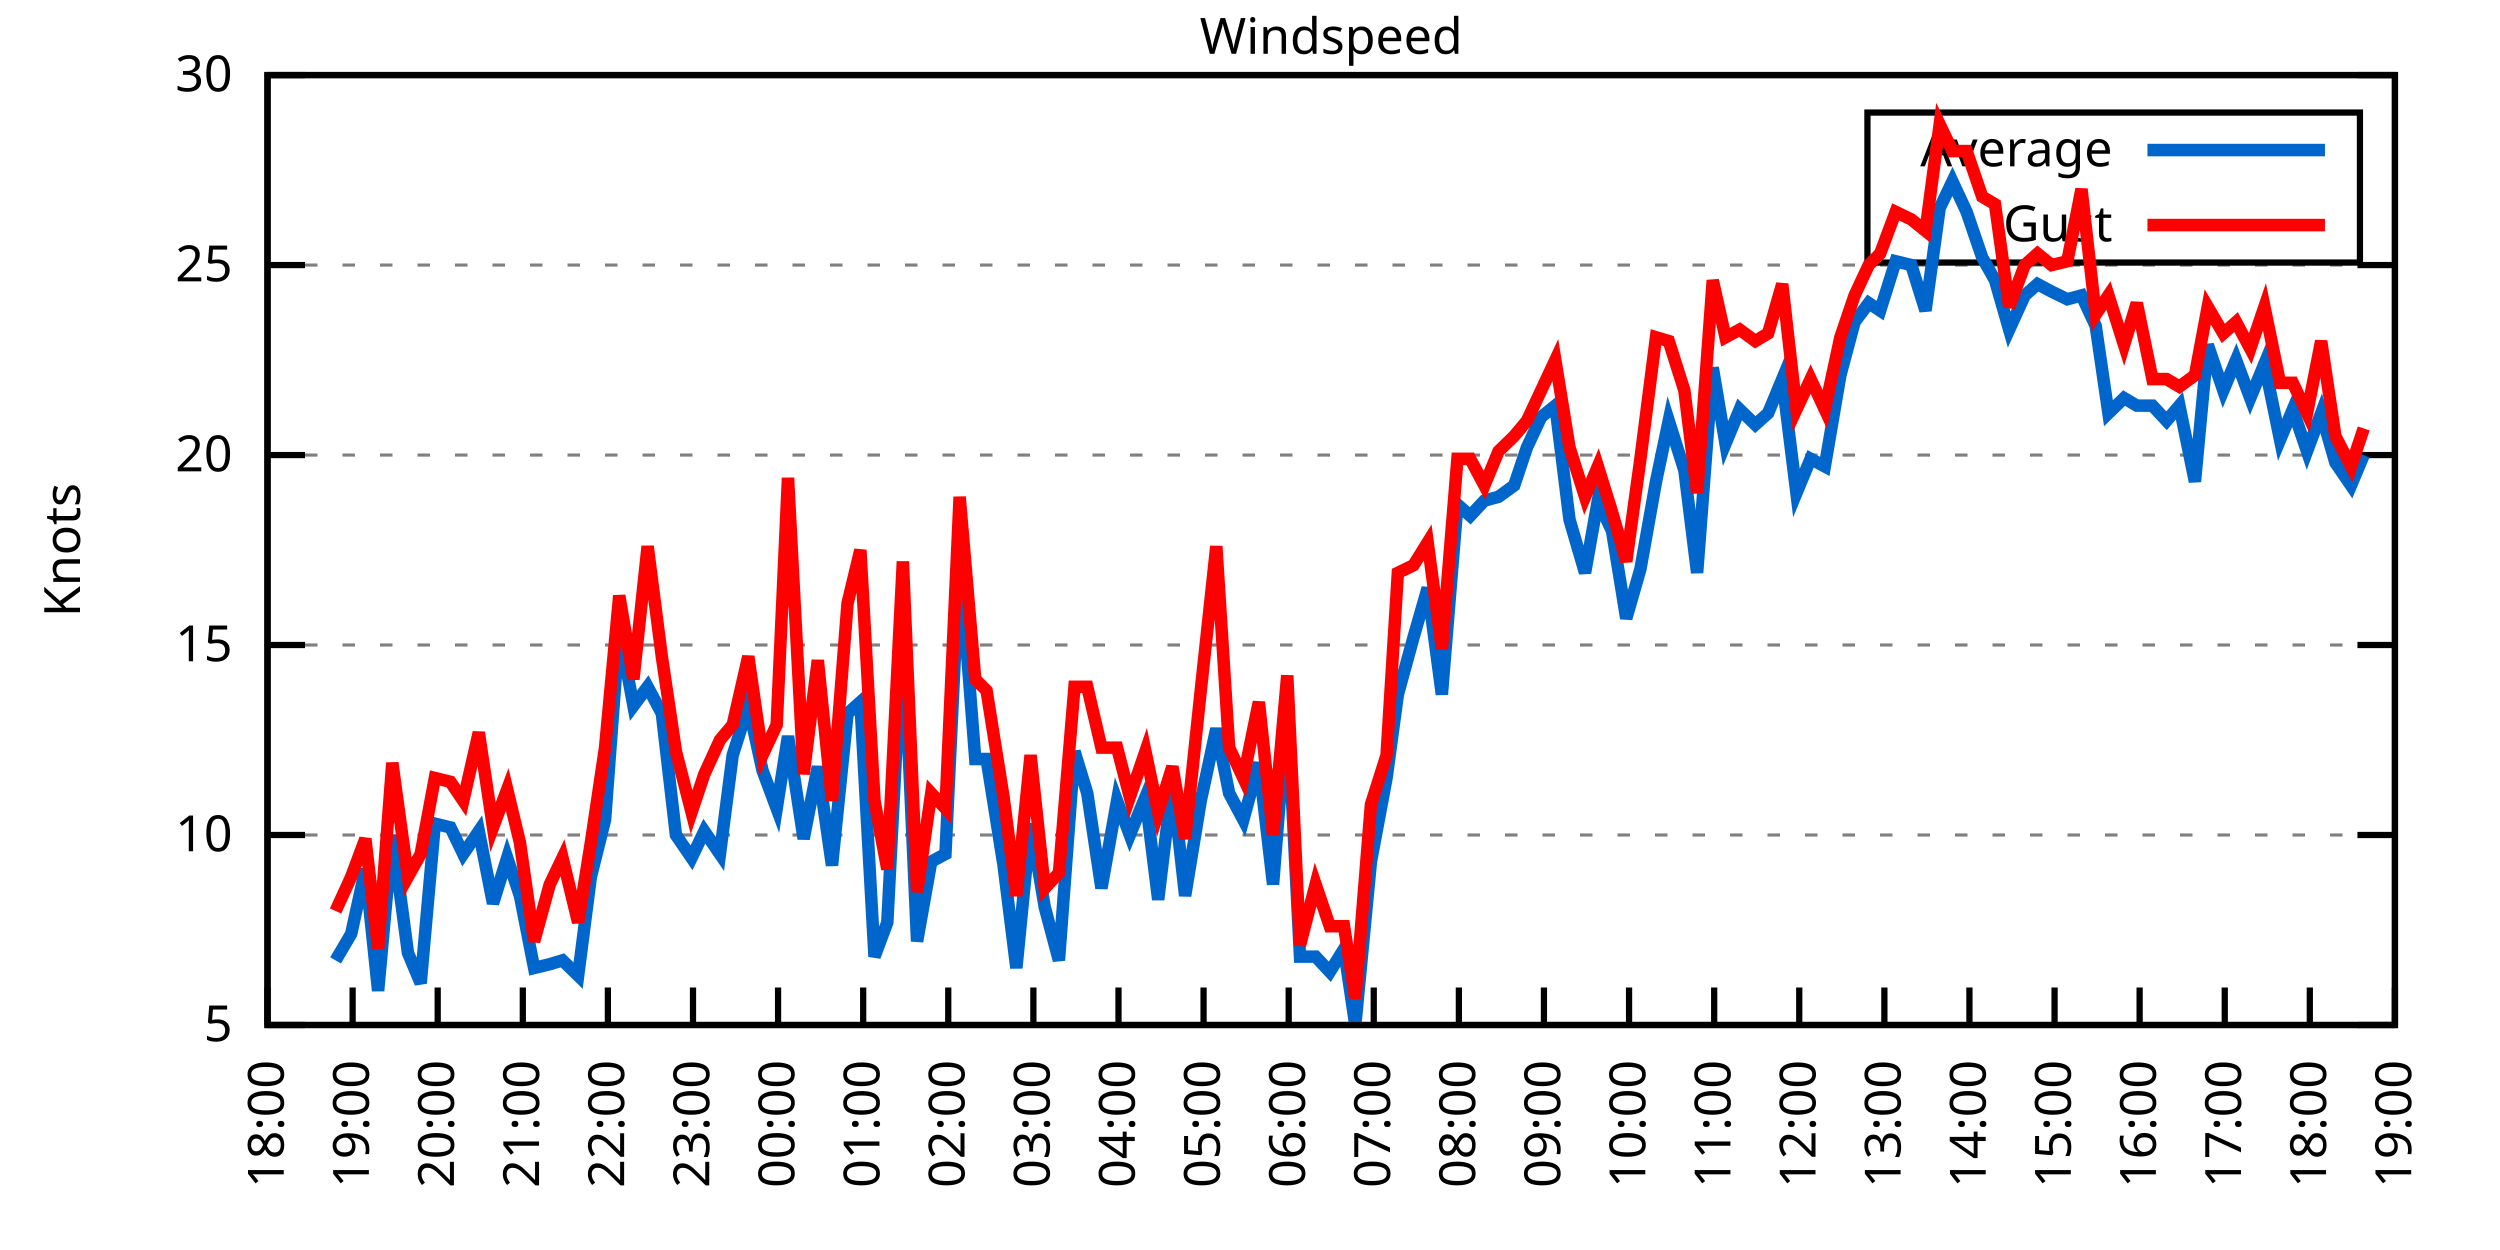
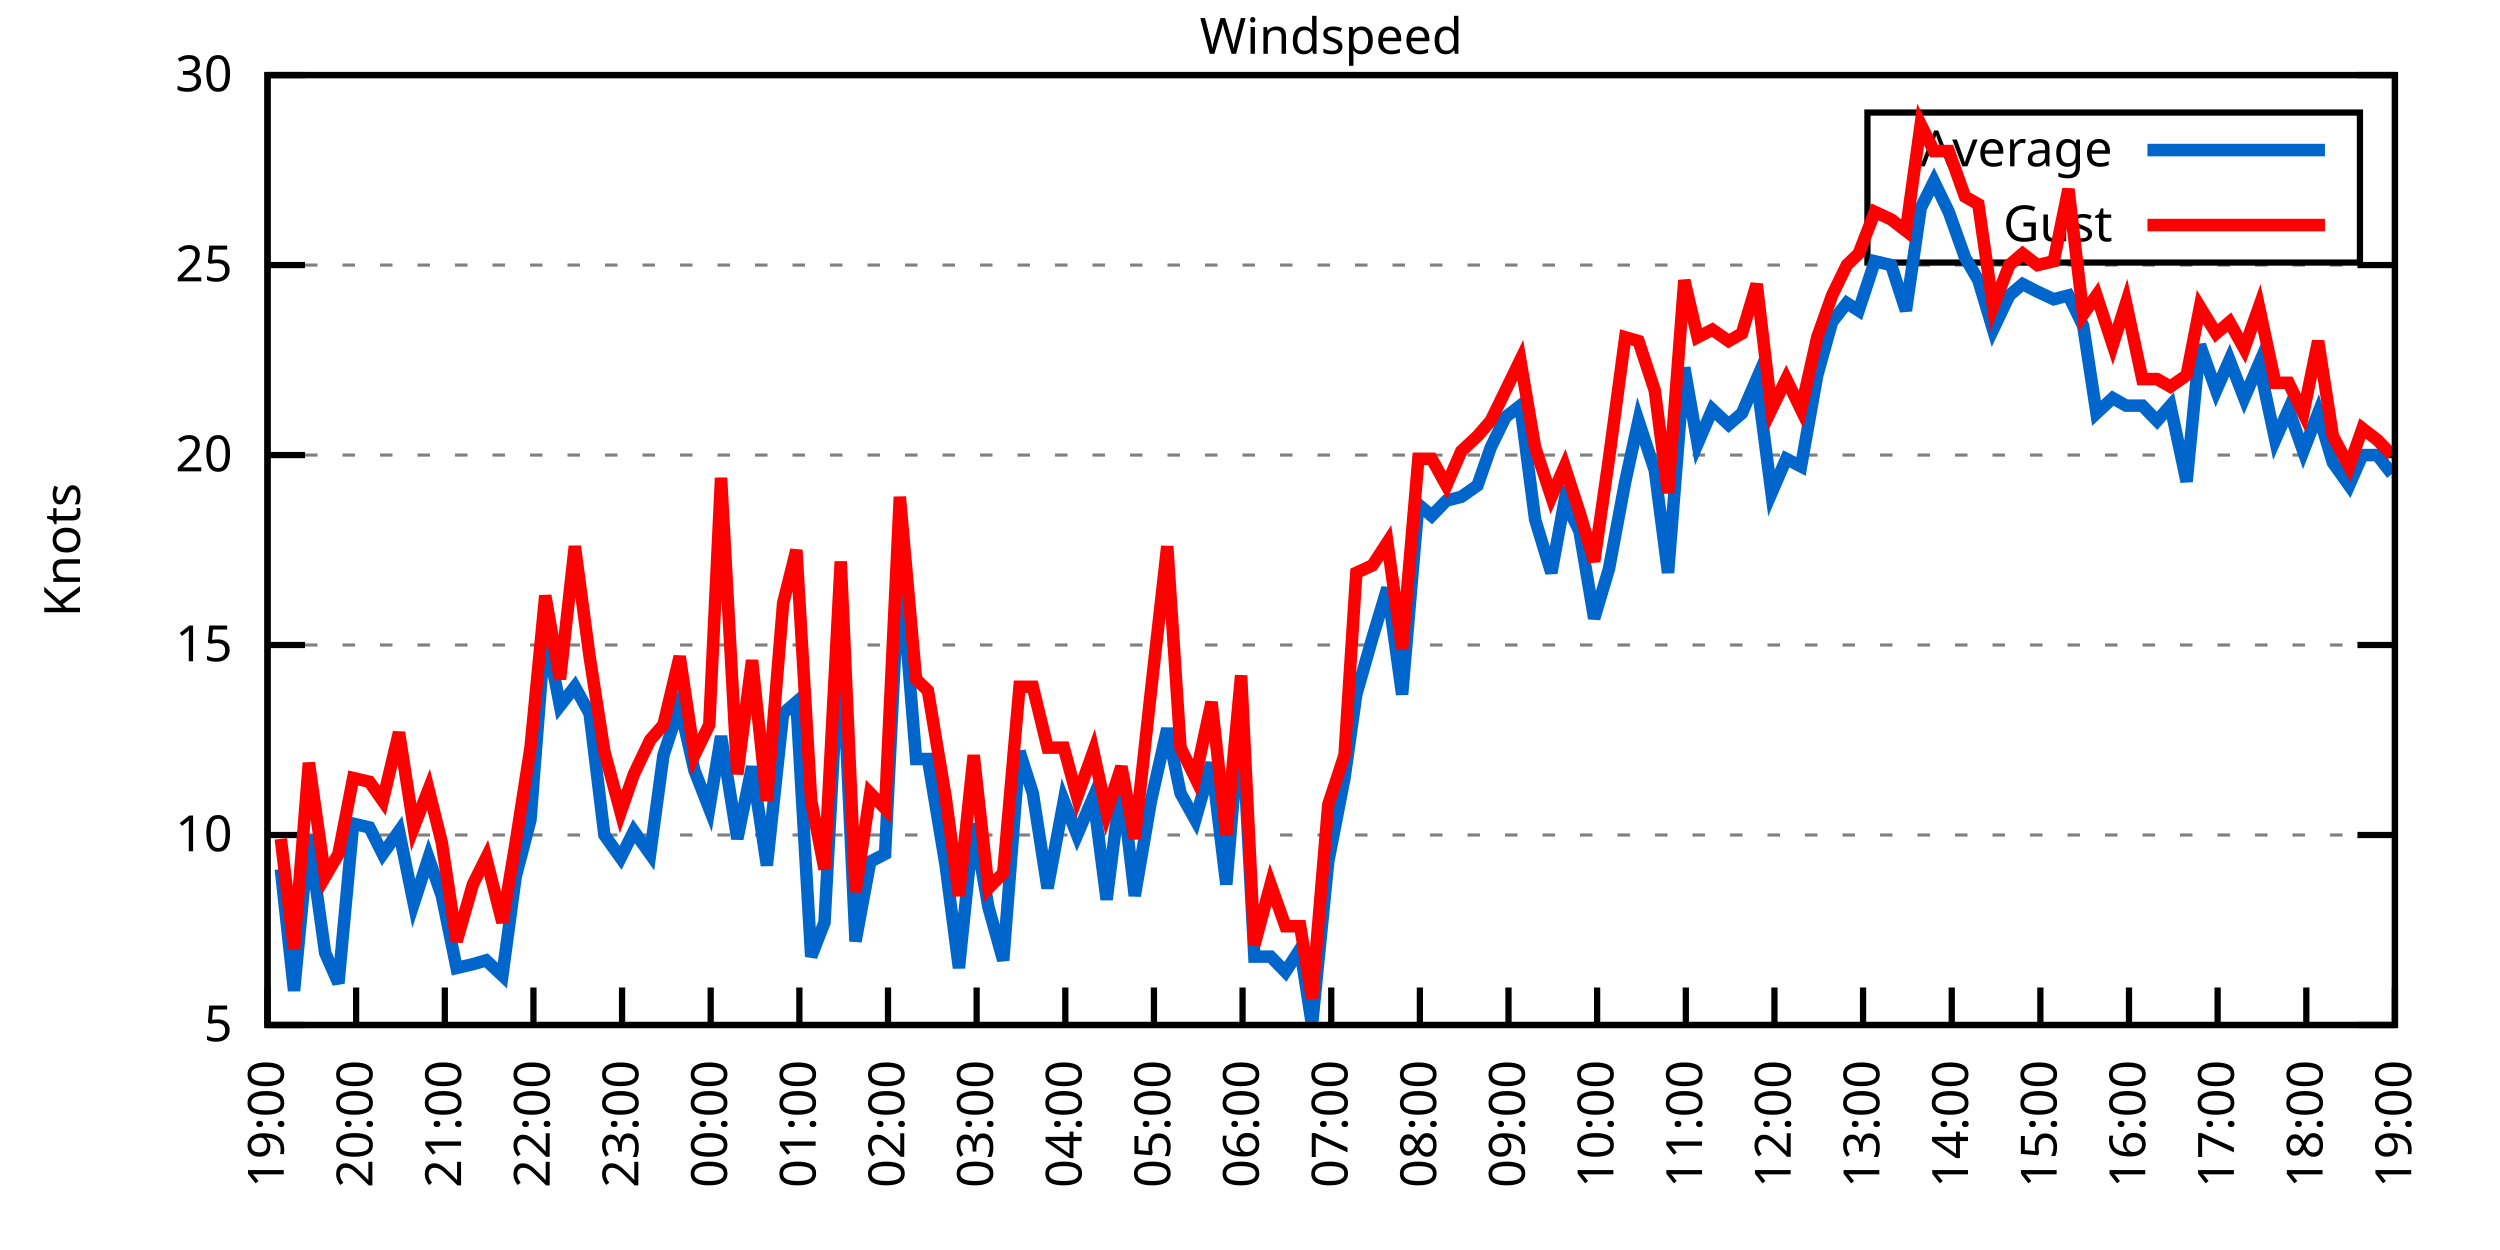
<svg xmlns="http://www.w3.org/2000/svg" xmlns:xlink="http://www.w3.org/1999/xlink" width="400" height="200" viewBox="0 0 400 200">
  <g id="gnuplot_canvas">
    <rect x="0" y="0" width="400" height="200" fill="none" />
    <defs>
      <circle id="gpDot" r="0.5" stroke-width="0.5" stroke="currentColor" />
      <path id="gpPt0" stroke-width="0.333" stroke="currentColor" d="M-1,0 h2 M0,-1 v2" />
      <path id="gpPt1" stroke-width="0.333" stroke="currentColor" d="M-1,-1 L1,1 M1,-1 L-1,1" />
      <path id="gpPt2" stroke-width="0.333" stroke="currentColor" d="M-1,0 L1,0 M0,-1 L0,1 M-1,-1 L1,1 M-1,1 L1,-1" />
      <rect id="gpPt3" stroke-width="0.333" stroke="currentColor" x="-1" y="-1" width="2" height="2" />
      <rect id="gpPt4" stroke-width="0.333" stroke="currentColor" fill="currentColor" x="-1" y="-1" width="2" height="2" />
      <circle id="gpPt5" stroke-width="0.333" stroke="currentColor" cx="0" cy="0" r="1" />
      <use xlink:href="#gpPt5" id="gpPt6" fill="currentColor" stroke="none" />
      <path id="gpPt7" stroke-width="0.333" stroke="currentColor" d="M0,-1.33 L-1.33,0.67 L1.33,0.67 z" />
      <use xlink:href="#gpPt7" id="gpPt8" fill="currentColor" stroke="none" />
      <use xlink:href="#gpPt7" id="gpPt9" stroke="currentColor" transform="rotate(180)" />
      <use xlink:href="#gpPt9" id="gpPt10" fill="currentColor" stroke="none" />
      <use xlink:href="#gpPt3" id="gpPt11" stroke="currentColor" transform="rotate(45)" />
      <use xlink:href="#gpPt11" id="gpPt12" fill="currentColor" stroke="none" />
      <path id="gpPt13" stroke-width="0.333" stroke="currentColor" d="M0,1.330 L1.265,0.411 L0.782,-1.067 L-0.782,-1.076 L-1.265,0.411 z" />
      <use xlink:href="#gpPt13" id="gpPt14" fill="currentColor" stroke="none" />
      <filter id="textbox" filterUnits="objectBoundingBox" x="0" y="0" height="1" width="1">
        <feFlood flood-color="white" flood-opacity="1" result="bgnd" />
        <feComposite in="SourceGraphic" in2="bgnd" operator="atop" />
      </filter>
      <filter id="greybox" filterUnits="objectBoundingBox" x="0" y="0" height="1" width="1">
        <feFlood flood-color="lightgrey" flood-opacity="1" result="grey" />
        <feComposite in="SourceGraphic" in2="grey" operator="atop" />
      </filter>
    </defs>
    <g fill="none" color="white" stroke="currentColor" stroke-width="1.00" stroke-linecap="butt" stroke-linejoin="miter">
</g>
    <g fill="none" color="black" stroke="currentColor" stroke-width="1.00" stroke-linecap="butt" stroke-linejoin="miter">
      <g stroke="none" shape-rendering="crispEdges">
        <polygon fill="rgb(255, 255, 255)" points="42.80,164.00 383.18,164.00 383.18,12.02 42.80,12.02 " />
      </g>
    </g>
    <g fill="none" color="black" stroke="currentColor" stroke-width="1.00" stroke-linecap="butt" stroke-linejoin="miter">
</g>
    <g fill="none" color="black" stroke="black" stroke-width="0.50" stroke-linecap="butt" stroke-linejoin="miter">
</g>
    <g fill="none" color="gray" stroke="currentColor" stroke-width="0.50" stroke-linecap="butt" stroke-linejoin="miter">
      <path stroke="gray" stroke-dasharray="2,4" class="gridline" d="M42.80,164.00 L383.19,164.00  " />
    </g>
    <g fill="none" color="gray" stroke="gray" stroke-width="1.00" stroke-linecap="butt" stroke-linejoin="miter">
</g>
    <g fill="none" color="black" stroke="currentColor" stroke-width="1.00" stroke-linecap="butt" stroke-linejoin="miter">
      <path stroke="black" d="M42.80,164.00 L48.80,164.00 M383.19,164.00 L377.19,164.00  " />
      <g transform="translate(37.20,166.60)" stroke="none" fill="black" font-family="Sans" font-size="8.00" text-anchor="end">
        <text>
          <tspan font-family="Sans"> 5</tspan>
        </text>
      </g>
    </g>
    <g fill="none" color="black" stroke="currentColor" stroke-width="1.00" stroke-linecap="butt" stroke-linejoin="miter">
</g>
    <g fill="none" color="black" stroke="black" stroke-width="0.50" stroke-linecap="butt" stroke-linejoin="miter">
</g>
    <g fill="none" color="gray" stroke="currentColor" stroke-width="0.50" stroke-linecap="butt" stroke-linejoin="miter">
      <path stroke="gray" stroke-dasharray="2,4" class="gridline" d="M42.80,133.60 L383.19,133.60  " />
    </g>
    <g fill="none" color="gray" stroke="gray" stroke-width="1.00" stroke-linecap="butt" stroke-linejoin="miter">
</g>
    <g fill="none" color="black" stroke="currentColor" stroke-width="1.00" stroke-linecap="butt" stroke-linejoin="miter">
      <path stroke="black" d="M42.80,133.60 L48.80,133.60 M383.19,133.60 L377.19,133.60  " />
      <g transform="translate(37.20,136.20)" stroke="none" fill="black" font-family="Sans" font-size="8.00" text-anchor="end">
        <text>
          <tspan font-family="Sans"> 10</tspan>
        </text>
      </g>
    </g>
    <g fill="none" color="black" stroke="currentColor" stroke-width="1.00" stroke-linecap="butt" stroke-linejoin="miter">
</g>
    <g fill="none" color="black" stroke="black" stroke-width="0.50" stroke-linecap="butt" stroke-linejoin="miter">
</g>
    <g fill="none" color="gray" stroke="currentColor" stroke-width="0.50" stroke-linecap="butt" stroke-linejoin="miter">
      <path stroke="gray" stroke-dasharray="2,4" class="gridline" d="M42.80,103.20 L383.19,103.20  " />
    </g>
    <g fill="none" color="gray" stroke="gray" stroke-width="1.00" stroke-linecap="butt" stroke-linejoin="miter">
</g>
    <g fill="none" color="black" stroke="currentColor" stroke-width="1.00" stroke-linecap="butt" stroke-linejoin="miter">
      <path stroke="black" d="M42.80,103.20 L48.80,103.20 M383.19,103.20 L377.19,103.20  " />
      <g transform="translate(37.20,105.80)" stroke="none" fill="black" font-family="Sans" font-size="8.00" text-anchor="end">
        <text>
          <tspan font-family="Sans"> 15</tspan>
        </text>
      </g>
    </g>
    <g fill="none" color="black" stroke="currentColor" stroke-width="1.00" stroke-linecap="butt" stroke-linejoin="miter">
</g>
    <g fill="none" color="black" stroke="black" stroke-width="0.50" stroke-linecap="butt" stroke-linejoin="miter">
</g>
    <g fill="none" color="gray" stroke="currentColor" stroke-width="0.50" stroke-linecap="butt" stroke-linejoin="miter">
      <path stroke="gray" stroke-dasharray="2,4" class="gridline" d="M42.80,72.81 L383.19,72.81  " />
    </g>
    <g fill="none" color="gray" stroke="gray" stroke-width="1.00" stroke-linecap="butt" stroke-linejoin="miter">
</g>
    <g fill="none" color="black" stroke="currentColor" stroke-width="1.00" stroke-linecap="butt" stroke-linejoin="miter">
      <path stroke="black" d="M42.80,72.81 L48.80,72.81 M383.19,72.81 L377.19,72.81  " />
      <g transform="translate(37.20,75.41)" stroke="none" fill="black" font-family="Sans" font-size="8.00" text-anchor="end">
        <text>
          <tspan font-family="Sans"> 20</tspan>
        </text>
      </g>
    </g>
    <g fill="none" color="black" stroke="currentColor" stroke-width="1.00" stroke-linecap="butt" stroke-linejoin="miter">
</g>
    <g fill="none" color="black" stroke="black" stroke-width="0.50" stroke-linecap="butt" stroke-linejoin="miter">
</g>
    <g fill="none" color="gray" stroke="currentColor" stroke-width="0.50" stroke-linecap="butt" stroke-linejoin="miter">
      <path stroke="gray" stroke-dasharray="2,4" class="gridline" d="M42.80,42.41 L383.19,42.41  " />
    </g>
    <g fill="none" color="gray" stroke="gray" stroke-width="1.00" stroke-linecap="butt" stroke-linejoin="miter">
</g>
    <g fill="none" color="black" stroke="currentColor" stroke-width="1.00" stroke-linecap="butt" stroke-linejoin="miter">
      <path stroke="black" d="M42.80,42.41 L48.80,42.41 M383.19,42.41 L377.19,42.41  " />
      <g transform="translate(37.20,45.01)" stroke="none" fill="black" font-family="Sans" font-size="8.00" text-anchor="end">
        <text>
          <tspan font-family="Sans"> 25</tspan>
        </text>
      </g>
    </g>
    <g fill="none" color="black" stroke="currentColor" stroke-width="1.00" stroke-linecap="butt" stroke-linejoin="miter">
</g>
    <g fill="none" color="black" stroke="black" stroke-width="0.50" stroke-linecap="butt" stroke-linejoin="miter">
</g>
    <g fill="none" color="gray" stroke="currentColor" stroke-width="0.50" stroke-linecap="butt" stroke-linejoin="miter">
      <path stroke="gray" stroke-dasharray="2,4" class="gridline" d="M42.80,12.01 L383.19,12.01  " />
    </g>
    <g fill="none" color="gray" stroke="gray" stroke-width="1.00" stroke-linecap="butt" stroke-linejoin="miter">
</g>
    <g fill="none" color="black" stroke="currentColor" stroke-width="1.00" stroke-linecap="butt" stroke-linejoin="miter">
      <path stroke="black" d="M42.80,12.01 L48.80,12.01 M383.19,12.01 L377.19,12.01  " />
      <g transform="translate(37.20,14.61)" stroke="none" fill="black" font-family="Sans" font-size="8.00" text-anchor="end">
        <text>
          <tspan font-family="Sans"> 30</tspan>
        </text>
      </g>
    </g>
    <g fill="none" color="black" stroke="currentColor" stroke-width="1.00" stroke-linecap="butt" stroke-linejoin="miter">
      <path stroke="black" d="M42.80,164.00 L42.80,158.00  " />
      <g transform="translate(45.40,169.60) rotate(270.00)" stroke="none" fill="black" font-family="Sans" font-size="8.00" text-anchor="end">
        <text>
-           <tspan font-family="Sans">18:00</tspan>
-         </text>
-       </g>
-     </g>
-     <g fill="none" color="black" stroke="currentColor" stroke-width="1.00" stroke-linecap="butt" stroke-linejoin="miter">
-       <path stroke="black" d="M56.42,164.00 L56.42,158.00  " />
-       <g transform="translate(59.02,169.60) rotate(270.00)" stroke="none" fill="black" font-family="Sans" font-size="8.00" text-anchor="end">
-         <text>
          <tspan font-family="Sans">19:00</tspan>
        </text>
      </g>
    </g>
    <g fill="none" color="black" stroke="currentColor" stroke-width="1.00" stroke-linecap="butt" stroke-linejoin="miter">
-       <path stroke="black" d="M70.03,164.00 L70.03,158.00  " />
-       <g transform="translate(72.63,169.60) rotate(270.00)" stroke="none" fill="black" font-family="Sans" font-size="8.00" text-anchor="end">
+       <path stroke="black" d="M56.98,164.00 L56.98,158.00  " />
+       <g transform="translate(59.58,169.60) rotate(270.00)" stroke="none" fill="black" font-family="Sans" font-size="8.00" text-anchor="end">
        <text>
          <tspan font-family="Sans">20:00</tspan>
        </text>
      </g>
    </g>
    <g fill="none" color="black" stroke="currentColor" stroke-width="1.00" stroke-linecap="butt" stroke-linejoin="miter">
-       <path stroke="black" d="M83.65,164.00 L83.65,158.00  " />
-       <g transform="translate(86.25,169.60) rotate(270.00)" stroke="none" fill="black" font-family="Sans" font-size="8.00" text-anchor="end">
+       <path stroke="black" d="M71.17,164.00 L71.17,158.00  " />
+       <g transform="translate(73.77,169.60) rotate(270.00)" stroke="none" fill="black" font-family="Sans" font-size="8.00" text-anchor="end">
        <text>
          <tspan font-family="Sans">21:00</tspan>
        </text>
      </g>
    </g>
    <g fill="none" color="black" stroke="currentColor" stroke-width="1.00" stroke-linecap="butt" stroke-linejoin="miter">
-       <path stroke="black" d="M97.26,164.00 L97.26,158.00  " />
-       <g transform="translate(99.86,169.60) rotate(270.00)" stroke="none" fill="black" font-family="Sans" font-size="8.00" text-anchor="end">
+       <path stroke="black" d="M85.35,164.00 L85.35,158.00  " />
+       <g transform="translate(87.95,169.60) rotate(270.00)" stroke="none" fill="black" font-family="Sans" font-size="8.00" text-anchor="end">
        <text>
          <tspan font-family="Sans">22:00</tspan>
        </text>
      </g>
    </g>
    <g fill="none" color="black" stroke="currentColor" stroke-width="1.00" stroke-linecap="butt" stroke-linejoin="miter">
-       <path stroke="black" d="M110.88,164.00 L110.88,158.00  " />
-       <g transform="translate(113.48,169.60) rotate(270.00)" stroke="none" fill="black" font-family="Sans" font-size="8.00" text-anchor="end">
+       <path stroke="black" d="M99.53,164.00 L99.53,158.00  " />
+       <g transform="translate(102.13,169.60) rotate(270.00)" stroke="none" fill="black" font-family="Sans" font-size="8.00" text-anchor="end">
        <text>
          <tspan font-family="Sans">23:00</tspan>
        </text>
      </g>
    </g>
    <g fill="none" color="black" stroke="currentColor" stroke-width="1.00" stroke-linecap="butt" stroke-linejoin="miter">
-       <path stroke="black" d="M124.49,164.00 L124.49,158.00  " />
-       <g transform="translate(127.09,169.60) rotate(270.00)" stroke="none" fill="black" font-family="Sans" font-size="8.00" text-anchor="end">
+       <path stroke="black" d="M113.71,164.00 L113.71,158.00  " />
+       <g transform="translate(116.31,169.60) rotate(270.00)" stroke="none" fill="black" font-family="Sans" font-size="8.00" text-anchor="end">
        <text>
          <tspan font-family="Sans">00:00</tspan>
        </text>
      </g>
    </g>
    <g fill="none" color="black" stroke="currentColor" stroke-width="1.00" stroke-linecap="butt" stroke-linejoin="miter">
-       <path stroke="black" d="M138.11,164.00 L138.11,158.00  " />
-       <g transform="translate(140.71,169.60) rotate(270.00)" stroke="none" fill="black" font-family="Sans" font-size="8.00" text-anchor="end">
+       <path stroke="black" d="M127.90,164.00 L127.90,158.00  " />
+       <g transform="translate(130.50,169.60) rotate(270.00)" stroke="none" fill="black" font-family="Sans" font-size="8.00" text-anchor="end">
        <text>
          <tspan font-family="Sans">01:00</tspan>
        </text>
      </g>
    </g>
    <g fill="none" color="black" stroke="currentColor" stroke-width="1.00" stroke-linecap="butt" stroke-linejoin="miter">
-       <path stroke="black" d="M151.72,164.00 L151.72,158.00  " />
-       <g transform="translate(154.32,169.60) rotate(270.00)" stroke="none" fill="black" font-family="Sans" font-size="8.00" text-anchor="end">
+       <path stroke="black" d="M142.08,164.00 L142.08,158.00  " />
+       <g transform="translate(144.68,169.60) rotate(270.00)" stroke="none" fill="black" font-family="Sans" font-size="8.00" text-anchor="end">
        <text>
          <tspan font-family="Sans">02:00</tspan>
        </text>
      </g>
    </g>
    <g fill="none" color="black" stroke="currentColor" stroke-width="1.00" stroke-linecap="butt" stroke-linejoin="miter">
-       <path stroke="black" d="M165.34,164.00 L165.34,158.00  " />
-       <g transform="translate(167.94,169.60) rotate(270.00)" stroke="none" fill="black" font-family="Sans" font-size="8.00" text-anchor="end">
+       <path stroke="black" d="M156.26,164.00 L156.26,158.00  " />
+       <g transform="translate(158.86,169.60) rotate(270.00)" stroke="none" fill="black" font-family="Sans" font-size="8.00" text-anchor="end">
        <text>
          <tspan font-family="Sans">03:00</tspan>
        </text>
      </g>
    </g>
    <g fill="none" color="black" stroke="currentColor" stroke-width="1.00" stroke-linecap="butt" stroke-linejoin="miter">
-       <path stroke="black" d="M178.96,164.00 L178.96,158.00  " />
-       <g transform="translate(181.56,169.60) rotate(270.00)" stroke="none" fill="black" font-family="Sans" font-size="8.00" text-anchor="end">
+       <path stroke="black" d="M170.45,164.00 L170.45,158.00  " />
+       <g transform="translate(173.05,169.60) rotate(270.00)" stroke="none" fill="black" font-family="Sans" font-size="8.00" text-anchor="end">
        <text>
          <tspan font-family="Sans">04:00</tspan>
        </text>
      </g>
    </g>
    <g fill="none" color="black" stroke="currentColor" stroke-width="1.00" stroke-linecap="butt" stroke-linejoin="miter">
-       <path stroke="black" d="M192.57,164.00 L192.57,158.00  " />
-       <g transform="translate(195.17,169.60) rotate(270.00)" stroke="none" fill="black" font-family="Sans" font-size="8.00" text-anchor="end">
+       <path stroke="black" d="M184.63,164.00 L184.63,158.00  " />
+       <g transform="translate(187.23,169.60) rotate(270.00)" stroke="none" fill="black" font-family="Sans" font-size="8.00" text-anchor="end">
        <text>
          <tspan font-family="Sans">05:00</tspan>
        </text>
      </g>
    </g>
    <g fill="none" color="black" stroke="currentColor" stroke-width="1.00" stroke-linecap="butt" stroke-linejoin="miter">
-       <path stroke="black" d="M206.19,164.00 L206.19,158.00  " />
-       <g transform="translate(208.79,169.60) rotate(270.00)" stroke="none" fill="black" font-family="Sans" font-size="8.00" text-anchor="end">
+       <path stroke="black" d="M198.81,164.00 L198.81,158.00  " />
+       <g transform="translate(201.41,169.60) rotate(270.00)" stroke="none" fill="black" font-family="Sans" font-size="8.00" text-anchor="end">
        <text>
          <tspan font-family="Sans">06:00</tspan>
        </text>
      </g>
    </g>
    <g fill="none" color="black" stroke="currentColor" stroke-width="1.00" stroke-linecap="butt" stroke-linejoin="miter">
-       <path stroke="black" d="M219.80,164.00 L219.80,158.00  " />
-       <g transform="translate(222.40,169.60) rotate(270.00)" stroke="none" fill="black" font-family="Sans" font-size="8.00" text-anchor="end">
+       <path stroke="black" d="M213.00,164.00 L213.00,158.00  " />
+       <g transform="translate(215.60,169.60) rotate(270.00)" stroke="none" fill="black" font-family="Sans" font-size="8.00" text-anchor="end">
        <text>
          <tspan font-family="Sans">07:00</tspan>
        </text>
      </g>
    </g>
    <g fill="none" color="black" stroke="currentColor" stroke-width="1.00" stroke-linecap="butt" stroke-linejoin="miter">
-       <path stroke="black" d="M233.42,164.00 L233.42,158.00  " />
-       <g transform="translate(236.02,169.60) rotate(270.00)" stroke="none" fill="black" font-family="Sans" font-size="8.00" text-anchor="end">
+       <path stroke="black" d="M227.18,164.00 L227.18,158.00  " />
+       <g transform="translate(229.78,169.60) rotate(270.00)" stroke="none" fill="black" font-family="Sans" font-size="8.00" text-anchor="end">
        <text>
          <tspan font-family="Sans">08:00</tspan>
        </text>
      </g>
    </g>
    <g fill="none" color="black" stroke="currentColor" stroke-width="1.00" stroke-linecap="butt" stroke-linejoin="miter">
-       <path stroke="black" d="M247.03,164.00 L247.03,158.00  " />
-       <g transform="translate(249.63,169.60) rotate(270.00)" stroke="none" fill="black" font-family="Sans" font-size="8.00" text-anchor="end">
+       <path stroke="black" d="M241.36,164.00 L241.36,158.00  " />
+       <g transform="translate(243.96,169.60) rotate(270.00)" stroke="none" fill="black" font-family="Sans" font-size="8.00" text-anchor="end">
        <text>
          <tspan font-family="Sans">09:00</tspan>
        </text>
      </g>
    </g>
    <g fill="none" color="black" stroke="currentColor" stroke-width="1.00" stroke-linecap="butt" stroke-linejoin="miter">
-       <path stroke="black" d="M260.65,164.00 L260.65,158.00  " />
-       <g transform="translate(263.25,169.60) rotate(270.00)" stroke="none" fill="black" font-family="Sans" font-size="8.00" text-anchor="end">
+       <path stroke="black" d="M255.54,164.00 L255.54,158.00  " />
+       <g transform="translate(258.14,169.60) rotate(270.00)" stroke="none" fill="black" font-family="Sans" font-size="8.00" text-anchor="end">
        <text>
          <tspan font-family="Sans">10:00</tspan>
        </text>
      </g>
    </g>
    <g fill="none" color="black" stroke="currentColor" stroke-width="1.00" stroke-linecap="butt" stroke-linejoin="miter">
-       <path stroke="black" d="M274.27,164.00 L274.27,158.00  " />
-       <g transform="translate(276.87,169.60) rotate(270.00)" stroke="none" fill="black" font-family="Sans" font-size="8.00" text-anchor="end">
+       <path stroke="black" d="M269.73,164.00 L269.73,158.00  " />
+       <g transform="translate(272.33,169.60) rotate(270.00)" stroke="none" fill="black" font-family="Sans" font-size="8.00" text-anchor="end">
        <text>
          <tspan font-family="Sans">11:00</tspan>
        </text>
      </g>
    </g>
    <g fill="none" color="black" stroke="currentColor" stroke-width="1.00" stroke-linecap="butt" stroke-linejoin="miter">
-       <path stroke="black" d="M287.88,164.00 L287.88,158.00  " />
-       <g transform="translate(290.48,169.60) rotate(270.00)" stroke="none" fill="black" font-family="Sans" font-size="8.00" text-anchor="end">
+       <path stroke="black" d="M283.91,164.00 L283.91,158.00  " />
+       <g transform="translate(286.51,169.60) rotate(270.00)" stroke="none" fill="black" font-family="Sans" font-size="8.00" text-anchor="end">
        <text>
          <tspan font-family="Sans">12:00</tspan>
        </text>
      </g>
    </g>
    <g fill="none" color="black" stroke="currentColor" stroke-width="1.00" stroke-linecap="butt" stroke-linejoin="miter">
-       <path stroke="black" d="M301.50,164.00 L301.50,158.00  " />
-       <g transform="translate(304.10,169.60) rotate(270.00)" stroke="none" fill="black" font-family="Sans" font-size="8.00" text-anchor="end">
+       <path stroke="black" d="M298.09,164.00 L298.09,158.00  " />
+       <g transform="translate(300.69,169.60) rotate(270.00)" stroke="none" fill="black" font-family="Sans" font-size="8.00" text-anchor="end">
        <text>
          <tspan font-family="Sans">13:00</tspan>
        </text>
      </g>
    </g>
    <g fill="none" color="black" stroke="currentColor" stroke-width="1.00" stroke-linecap="butt" stroke-linejoin="miter">
-       <path stroke="black" d="M315.11,164.00 L315.11,158.00  " />
-       <g transform="translate(317.71,169.60) rotate(270.00)" stroke="none" fill="black" font-family="Sans" font-size="8.00" text-anchor="end">
+       <path stroke="black" d="M312.28,164.00 L312.28,158.00  " />
+       <g transform="translate(314.88,169.60) rotate(270.00)" stroke="none" fill="black" font-family="Sans" font-size="8.00" text-anchor="end">
        <text>
          <tspan font-family="Sans">14:00</tspan>
        </text>
      </g>
    </g>
    <g fill="none" color="black" stroke="currentColor" stroke-width="1.00" stroke-linecap="butt" stroke-linejoin="miter">
-       <path stroke="black" d="M328.73,164.00 L328.73,158.00  " />
-       <g transform="translate(331.33,169.60) rotate(270.00)" stroke="none" fill="black" font-family="Sans" font-size="8.00" text-anchor="end">
+       <path stroke="black" d="M326.46,164.00 L326.46,158.00  " />
+       <g transform="translate(329.06,169.60) rotate(270.00)" stroke="none" fill="black" font-family="Sans" font-size="8.00" text-anchor="end">
        <text>
          <tspan font-family="Sans">15:00</tspan>
        </text>
      </g>
    </g>
    <g fill="none" color="black" stroke="currentColor" stroke-width="1.00" stroke-linecap="butt" stroke-linejoin="miter">
-       <path stroke="black" d="M342.34,164.00 L342.34,158.00  " />
-       <g transform="translate(344.94,169.60) rotate(270.00)" stroke="none" fill="black" font-family="Sans" font-size="8.00" text-anchor="end">
+       <path stroke="black" d="M340.64,164.00 L340.64,158.00  " />
+       <g transform="translate(343.24,169.60) rotate(270.00)" stroke="none" fill="black" font-family="Sans" font-size="8.00" text-anchor="end">
        <text>
          <tspan font-family="Sans">16:00</tspan>
        </text>
      </g>
    </g>
    <g fill="none" color="black" stroke="currentColor" stroke-width="1.00" stroke-linecap="butt" stroke-linejoin="miter">
-       <path stroke="black" d="M355.96,164.00 L355.96,158.00  " />
-       <g transform="translate(358.56,169.60) rotate(270.00)" stroke="none" fill="black" font-family="Sans" font-size="8.00" text-anchor="end">
+       <path stroke="black" d="M354.82,164.00 L354.82,158.00  " />
+       <g transform="translate(357.42,169.60) rotate(270.00)" stroke="none" fill="black" font-family="Sans" font-size="8.00" text-anchor="end">
        <text>
          <tspan font-family="Sans">17:00</tspan>
        </text>
      </g>
    </g>
    <g fill="none" color="black" stroke="currentColor" stroke-width="1.00" stroke-linecap="butt" stroke-linejoin="miter">
-       <path stroke="black" d="M369.57,164.00 L369.57,158.00  " />
-       <g transform="translate(372.17,169.60) rotate(270.00)" stroke="none" fill="black" font-family="Sans" font-size="8.00" text-anchor="end">
+       <path stroke="black" d="M369.01,164.00 L369.01,158.00  " />
+       <g transform="translate(371.61,169.60) rotate(270.00)" stroke="none" fill="black" font-family="Sans" font-size="8.00" text-anchor="end">
        <text>
          <tspan font-family="Sans">18:00</tspan>
        </text>
      </g>
    </g>
    <g fill="none" color="black" stroke="currentColor" stroke-width="1.00" stroke-linecap="butt" stroke-linejoin="miter">
      <path stroke="black" d="M383.19,164.00 L383.19,158.00  " />
      <g transform="translate(385.79,169.60) rotate(270.00)" stroke="none" fill="black" font-family="Sans" font-size="8.00" text-anchor="end">
        <text>
          <tspan font-family="Sans">19:00</tspan>
        </text>
      </g>
    </g>
    <g fill="none" color="black" stroke="currentColor" stroke-width="1.00" stroke-linecap="butt" stroke-linejoin="miter">
</g>
    <g fill="none" color="black" stroke="currentColor" stroke-width="1.00" stroke-linecap="butt" stroke-linejoin="miter">
      <path stroke="black" d="M42.80,12.01 L42.80,164.00 L383.19,164.00 L383.19,12.01 L42.80,12.01 Z  " />
    </g>
    <g fill="none" color="black" stroke="currentColor" stroke-width="1.00" stroke-linecap="butt" stroke-linejoin="miter">
</g>
    <g fill="none" color="black" stroke="currentColor" stroke-width="1.00" stroke-linecap="butt" stroke-linejoin="miter">
      <path stroke="black" d="M298.79,42.01 L298.79,18.01 L377.59,18.01 L377.59,42.01 L298.79,42.01 Z  " />
    </g>
    <g id="Windspeed_plot_1">
      <g fill="none" color="white" stroke="black" stroke-width="2.00" stroke-linecap="butt" stroke-linejoin="miter">
</g>
      <g fill="none" color="black" stroke="currentColor" stroke-width="2.00" stroke-linecap="butt" stroke-linejoin="miter">
        <g transform="translate(337.99,26.61)" stroke="none" fill="black" font-family="Sans" font-size="8.00" text-anchor="end">
          <text>
            <tspan font-family="Sans">Average</tspan>
          </text>
        </g>
      </g>
      <g fill="none" color="black" stroke="currentColor" stroke-width="2.00" stroke-linecap="butt" stroke-linejoin="miter">
-         <path stroke="rgb(  0, 102, 204)" d="M343.59,24.01 L371.99,24.01 M53.69,153.66 L56.19,149.41 L58.46,139.07 L60.50,158.53 L62.77,133.60 L65.27,152.45   L67.31,157.31 L69.58,131.78 L72.07,132.39 L74.12,136.64 L76.61,132.99 L78.88,144.55 L81.15,137.25 L83.19,143.33   L85.46,154.88 L87.96,154.27 L90.00,153.66 L92.50,156.10 L94.54,140.29 L96.81,131.17 L99.08,100.77 L101.35,112.93   L103.62,109.89 L105.89,114.15 L108.15,133.60 L110.65,137.25 L112.69,132.99 L115.19,136.64 L117.23,120.83 L119.73,112.93   L122.00,123.27 L124.27,129.35 L126.08,117.80 L128.58,134.21 L130.85,122.66 L133.12,138.47 L135.61,114.15 L137.66,112.32   L139.92,153.06 L141.97,147.59 L144.46,99.56 L146.73,150.62 L149.00,137.86 L151.27,136.64 L153.54,89.22 L156.04,121.44   L157.85,121.44 L160.57,138.47 L162.62,154.88 L164.89,131.78 L167.16,145.15 L169.43,153.66 L171.92,120.23 L173.96,126.91   L176.23,142.11 L178.73,128.13 L180.77,133.60 L183.27,127.52 L185.31,143.94 L187.58,125.09 L189.62,143.33 L192.12,128.13   L194.61,116.58 L196.66,126.91 L198.93,131.17 L201.42,122.05 L203.69,141.51 L205.96,112.93 L208.00,153.06 L210.50,153.06   L212.77,155.49 L215.04,151.84 L216.85,164.00 L219.35,137.86 L221.85,124.48 L223.66,111.11 L226.16,101.99 L228.43,94.08   L230.70,111.11 L233.19,80.71 L235.23,82.53 L237.50,80.10 L239.77,79.49 L242.27,77.67 L244.31,71.59 L246.58,66.73   L248.85,64.90 L251.12,83.14 L253.61,91.65 L255.66,80.10 L257.93,84.97 L260.20,98.95 L262.47,91.04 L264.96,77.06   L267.00,67.33 L269.50,75.24 L271.54,91.65 L274.04,58.82 L276.08,70.98 L278.35,65.51 L280.85,67.94 L282.89,66.12   L285.16,60.65 L287.43,78.89 L289.70,73.41 L291.97,74.63 L294.46,60.04 L296.73,51.53 L299.00,48.49 L300.82,49.70   L303.31,41.80 L305.81,42.41 L308.08,49.70 L310.35,33.29 L312.39,29.03 L314.66,33.90 L317.15,41.19 L319.20,44.84   L321.47,52.74 L323.96,47.27 L326.00,45.45 L328.27,46.66 L330.77,47.88 L333.04,47.27 L335.31,52.14 L337.35,66.12   L339.85,63.69 L341.89,64.90 L344.39,64.90 L346.65,67.33 L348.70,64.90 L351.19,77.06 L353.24,55.18 L355.73,62.47   L357.77,57.61 L360.04,63.69 L362.31,58.21 L364.81,70.37 L366.85,65.51 L369.12,72.20 L371.39,66.12 L373.66,74.02   L376.16,77.67 L378.20,72.81  " />
+         <path stroke="rgb(  0, 102, 204)" d="M343.59,24.01 L371.99,24.01 M44.93,139.07 L47.05,158.53 L49.42,133.60 L52.02,152.45 L54.15,157.31 L56.51,131.78   L59.11,132.39 L61.24,136.64 L63.84,132.99 L66.20,144.55 L68.57,137.25 L70.69,143.33 L73.06,154.88 L75.66,154.27   L77.78,153.66 L80.38,156.10 L82.51,140.29 L84.88,131.17 L87.24,100.77 L89.60,112.93 L91.97,109.89 L94.33,114.15   L96.70,133.60 L99.30,137.25 L101.42,132.99 L104.02,136.64 L106.15,120.83 L108.75,112.93 L111.11,123.27 L113.48,129.35   L115.37,117.80 L117.97,134.21 L120.33,122.66 L122.70,138.47 L125.30,114.15 L127.42,112.32 L129.79,153.06 L131.92,147.59   L134.52,99.56 L136.88,150.62 L139.24,137.86 L141.61,136.64 L143.97,89.22 L146.57,121.44 L148.46,121.44 L151.30,138.47   L153.43,154.88 L155.79,131.78 L158.15,145.15 L160.52,153.66 L163.12,120.23 L165.25,126.91 L167.61,142.11 L170.21,128.13   L172.34,133.60 L174.94,127.52 L177.06,143.94 L179.43,125.09 L181.56,143.33 L184.16,128.13 L186.76,116.58 L188.88,126.91   L191.25,131.17 L193.85,122.05 L196.21,141.51 L198.58,112.93 L200.70,153.06 L203.30,153.06 L205.67,155.49 L208.03,151.84   L209.92,164.00 L212.52,137.86 L215.12,124.48 L217.01,111.11 L219.61,101.99 L221.98,94.08 L224.34,111.11 L226.94,80.71   L229.07,82.53 L231.43,80.10 L233.80,79.49 L236.40,77.67 L238.52,71.59 L240.89,66.73 L243.25,64.90 L245.62,83.14   L248.22,91.65 L250.34,80.10 L252.71,84.97 L255.07,98.95 L257.43,91.04 L260.04,77.06 L262.16,67.33 L264.76,75.24   L266.89,91.65 L269.49,58.82 L271.62,70.98 L273.98,65.51 L276.58,67.94 L278.71,66.12 L281.07,60.65 L283.44,78.89   L285.80,73.41 L288.16,74.63 L290.76,60.04 L293.13,51.53 L295.49,48.49 L297.38,49.70 L299.98,41.80 L302.58,42.41   L304.95,49.70 L307.31,33.29 L309.44,29.03 L311.80,33.90 L314.40,41.19 L316.53,44.84 L318.89,52.74 L321.49,47.27   L323.62,45.45 L325.99,46.66 L328.59,47.88 L330.95,47.27 L333.31,52.14 L335.44,66.12 L338.04,63.69 L340.17,64.90   L342.77,64.90 L345.13,67.33 L347.26,64.90 L349.86,77.06 L351.99,55.18 L354.59,62.47 L356.72,57.61 L359.08,63.69   L361.44,58.21 L364.04,70.37 L366.17,65.51 L368.53,72.20 L370.90,66.12 L373.26,74.02 L375.86,77.67 L377.99,72.81   L380.35,72.81 L382.72,75.85  " />
      </g>
    </g>
    <g id="Windspeed_plot_2">
      <g fill="none" color="black" stroke="currentColor" stroke-width="2.00" stroke-linecap="butt" stroke-linejoin="miter">
        <g transform="translate(337.99,38.61)" stroke="none" fill="black" font-family="Sans" font-size="8.00" text-anchor="end">
          <text>
            <tspan font-family="Sans">Gust</tspan>
          </text>
        </g>
      </g>
      <g fill="none" color="black" stroke="currentColor" stroke-width="2.00" stroke-linecap="butt" stroke-linejoin="miter">
-         <path stroke="rgb(255,   0,   0)" d="M343.59,36.01 L371.99,36.01 M53.69,145.76 L56.19,140.29 L58.46,134.21 L60.50,151.84 L62.77,122.05 L65.27,140.29   L67.31,136.64 L69.58,124.48 L72.07,125.09 L74.12,128.13 L76.61,117.19 L78.88,132.39 L81.15,126.31 L83.19,134.82   L85.46,150.62 L87.96,141.51 L90.00,137.25 L92.50,147.59 L94.54,134.82 L96.81,119.62 L99.08,95.30 L101.35,108.68   L103.62,87.40 L105.89,105.03 L108.15,120.23 L110.65,129.95 L112.69,123.87 L115.19,118.40 L117.23,115.97 L119.73,105.03   L122.00,120.83 L124.27,115.97 L126.08,76.45 L128.58,123.87 L130.85,105.64 L133.12,128.13 L135.61,96.52 L137.66,88.00   L139.92,128.13 L141.97,139.07 L144.46,89.83 L146.73,142.72 L149.00,126.91 L151.27,129.35 L153.54,79.49 L156.04,108.68   L157.85,110.50 L160.57,127.52 L162.62,143.33 L164.89,120.83 L167.16,142.11 L169.43,139.68 L171.92,109.89 L173.96,109.89   L176.23,119.62 L178.73,119.62 L180.77,127.52 L183.27,120.23 L185.31,129.95 L187.58,122.66 L189.62,134.21 L192.12,110.50   L194.61,87.40 L196.66,119.62 L198.93,124.48 L201.42,112.32 L203.69,133.60 L205.96,108.07 L208.00,151.23 L210.50,141.51   L212.77,148.19 L215.04,148.19 L216.85,159.74 L219.35,128.74 L221.85,120.83 L223.66,91.65 L226.16,90.44 L228.43,86.79   L230.70,103.81 L233.19,73.41 L235.23,73.41 L237.50,77.67 L239.77,72.20 L242.27,69.77 L244.31,67.33 L246.58,62.47   L248.85,57.61 L251.12,71.59 L253.61,79.49 L255.66,74.63 L257.93,81.93 L260.20,89.83 L262.47,73.41 L264.96,53.96   L267.00,54.57 L269.50,62.47 L271.54,78.89 L274.04,44.84 L276.08,53.96 L278.35,52.74 L280.85,54.57 L282.89,53.35   L285.16,45.45 L287.43,65.51 L289.70,60.65 L291.97,65.51 L294.46,53.96 L296.73,47.27 L299.00,42.41 L300.82,40.58   L303.31,33.90 L305.81,35.11 L308.08,36.94 L310.35,19.91 L312.39,24.17 L314.66,24.17 L317.15,31.46 L319.20,32.68   L321.47,49.10 L323.96,42.41 L326.00,40.58 L328.27,42.41 L330.77,41.80 L333.04,30.25 L335.31,50.31 L337.35,47.27   L339.85,55.18 L341.89,48.49 L344.39,60.65 L346.65,60.65 L348.70,61.86 L351.19,60.04 L353.24,49.10 L355.73,53.35   L357.77,51.53 L360.04,55.78 L362.31,49.10 L364.81,61.25 L366.85,61.25 L369.12,66.12 L371.39,54.57 L373.66,69.77   L376.16,74.63 L378.20,68.55  " />
+         <path stroke="rgb(255,   0,   0)" d="M343.59,36.01 L371.99,36.01 M44.93,134.21 L47.05,151.84 L49.42,122.05 L52.02,140.29 L54.15,136.64 L56.51,124.48   L59.11,125.09 L61.24,128.13 L63.84,117.19 L66.20,132.39 L68.57,126.31 L70.69,134.82 L73.06,150.62 L75.66,141.51   L77.78,137.25 L80.38,147.59 L82.51,134.82 L84.88,119.62 L87.24,95.30 L89.60,108.68 L91.97,87.40 L94.33,105.03   L96.70,120.23 L99.30,129.95 L101.42,123.87 L104.02,118.40 L106.15,115.97 L108.75,105.03 L111.11,120.83 L113.48,115.97   L115.37,76.45 L117.97,123.87 L120.33,105.64 L122.70,128.13 L125.30,96.52 L127.42,88.00 L129.79,128.13 L131.92,139.07   L134.52,89.83 L136.88,142.72 L139.24,126.91 L141.61,129.35 L143.97,79.49 L146.57,108.68 L148.46,110.50 L151.30,127.52   L153.43,143.33 L155.79,120.83 L158.15,142.11 L160.52,139.68 L163.12,109.89 L165.25,109.89 L167.61,119.62 L170.21,119.62   L172.34,127.52 L174.94,120.23 L177.06,129.95 L179.43,122.66 L181.56,134.21 L184.16,110.50 L186.76,87.40 L188.88,119.62   L191.25,124.48 L193.85,112.32 L196.21,133.60 L198.58,108.07 L200.70,151.23 L203.30,141.51 L205.67,148.19 L208.03,148.19   L209.92,159.74 L212.52,128.74 L215.12,120.83 L217.01,91.65 L219.61,90.44 L221.98,86.79 L224.34,103.81 L226.94,73.41   L229.07,73.41 L231.43,77.67 L233.80,72.20 L236.40,69.77 L238.52,67.33 L240.89,62.47 L243.25,57.61 L245.62,71.59   L248.22,79.49 L250.34,74.63 L252.71,81.93 L255.07,89.83 L257.43,73.41 L260.04,53.96 L262.16,54.57 L264.76,62.47   L266.89,78.89 L269.49,44.84 L271.62,53.96 L273.98,52.74 L276.58,54.57 L278.71,53.35 L281.07,45.45 L283.44,65.51   L285.80,60.65 L288.16,65.51 L290.76,53.96 L293.13,47.27 L295.49,42.41 L297.38,40.58 L299.98,33.90 L302.58,35.11   L304.95,36.94 L307.31,19.91 L309.44,24.17 L311.80,24.17 L314.40,31.46 L316.53,32.68 L318.89,49.10 L321.49,42.41   L323.62,40.58 L325.99,42.41 L328.59,41.80 L330.95,30.25 L333.31,50.31 L335.44,47.27 L338.04,55.18 L340.17,48.49   L342.77,60.65 L345.13,60.65 L347.26,61.86 L349.86,60.04 L351.99,49.10 L354.59,53.35 L356.72,51.53 L359.08,55.78   L361.44,49.10 L364.04,61.25 L366.17,61.25 L368.53,66.12 L370.90,54.57 L373.26,69.77 L375.86,74.63 L377.99,68.55   L380.35,70.37 L382.72,72.81  " />
      </g>
    </g>
    <g fill="none" color="black" stroke="currentColor" stroke-width="2.00" stroke-linecap="butt" stroke-linejoin="miter">
</g>
    <g fill="none" color="black" stroke="black" stroke-width="1.00" stroke-linecap="butt" stroke-linejoin="miter">
</g>
    <g fill="none" color="black" stroke="currentColor" stroke-width="1.00" stroke-linecap="butt" stroke-linejoin="miter">
      <path stroke="black" d="M42.80,12.01 L42.80,164.00 L383.19,164.00 L383.19,12.01 L42.80,12.01 Z  " />
      <g transform="translate(12.80,88.01) rotate(270.00)" stroke="none" fill="black" font-family="Sans" font-size="8.00" text-anchor="middle">
        <text>
          <tspan font-family="Sans">Knots</tspan>
        </text>
      </g>
    </g>
    <g fill="none" color="black" stroke="currentColor" stroke-width="1.00" stroke-linecap="butt" stroke-linejoin="miter">
</g>
    <g fill="none" color="black" stroke="currentColor" stroke-width="1.00" stroke-linecap="butt" stroke-linejoin="miter">
      <g transform="translate(212.99,8.61)" stroke="none" fill="black" font-family="Sans" font-size="8.00" text-anchor="middle">
        <text>
          <tspan font-family="Sans">Windspeed</tspan>
        </text>
      </g>
    </g>
    <g fill="none" color="black" stroke="currentColor" stroke-width="1.00" stroke-linecap="butt" stroke-linejoin="miter">
</g>
  </g>
</svg>
